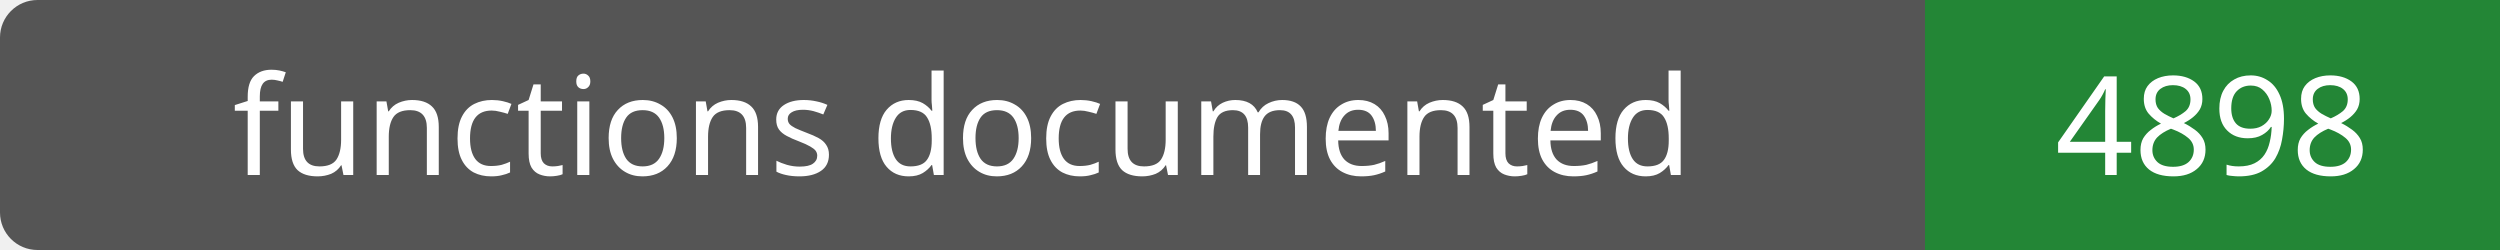
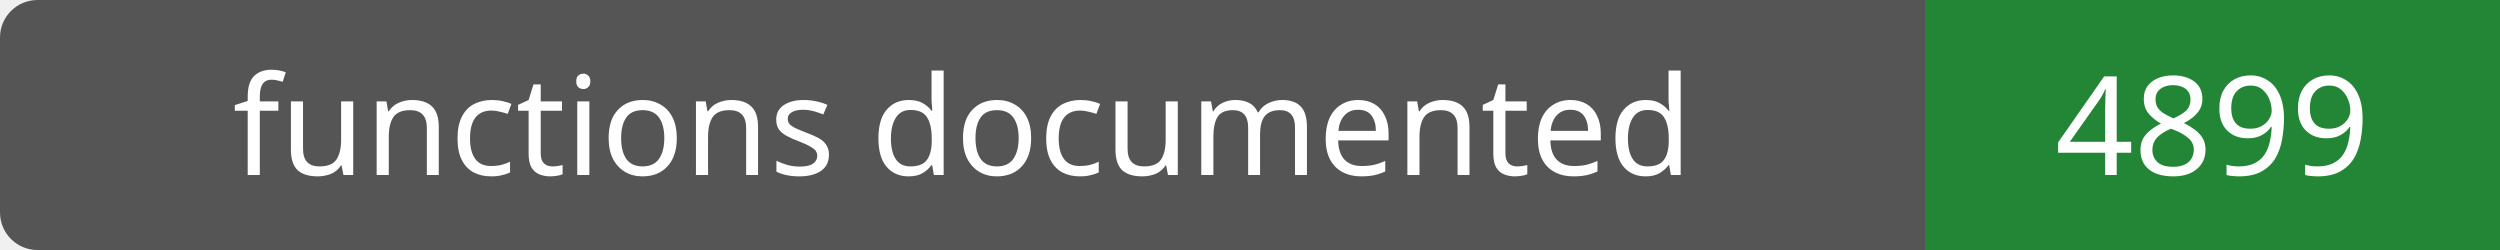
- <svg xmlns="http://www.w3.org/2000/svg" width="200" height="20" role="img" aria-label="functions documented: 4898">
+ <svg xmlns="http://www.w3.org/2000/svg" width="200" height="20" role="img" aria-label="functions documented: 4899">
  <rect width="200" height="20" rx="3" fill="#555" />
  <path fill="#238636" d="M154 0h46v20H154z" />
  <g fill="#fff" text-anchor="middle" font-family="Verdana,sans-serif" font-size="11">
    <text x="77.0" y="14">functions documented</text>
-     <text x="177.0" y="14">4898</text>
+     <text x="177.0" y="14">4899</text>
  </g>
</svg>
